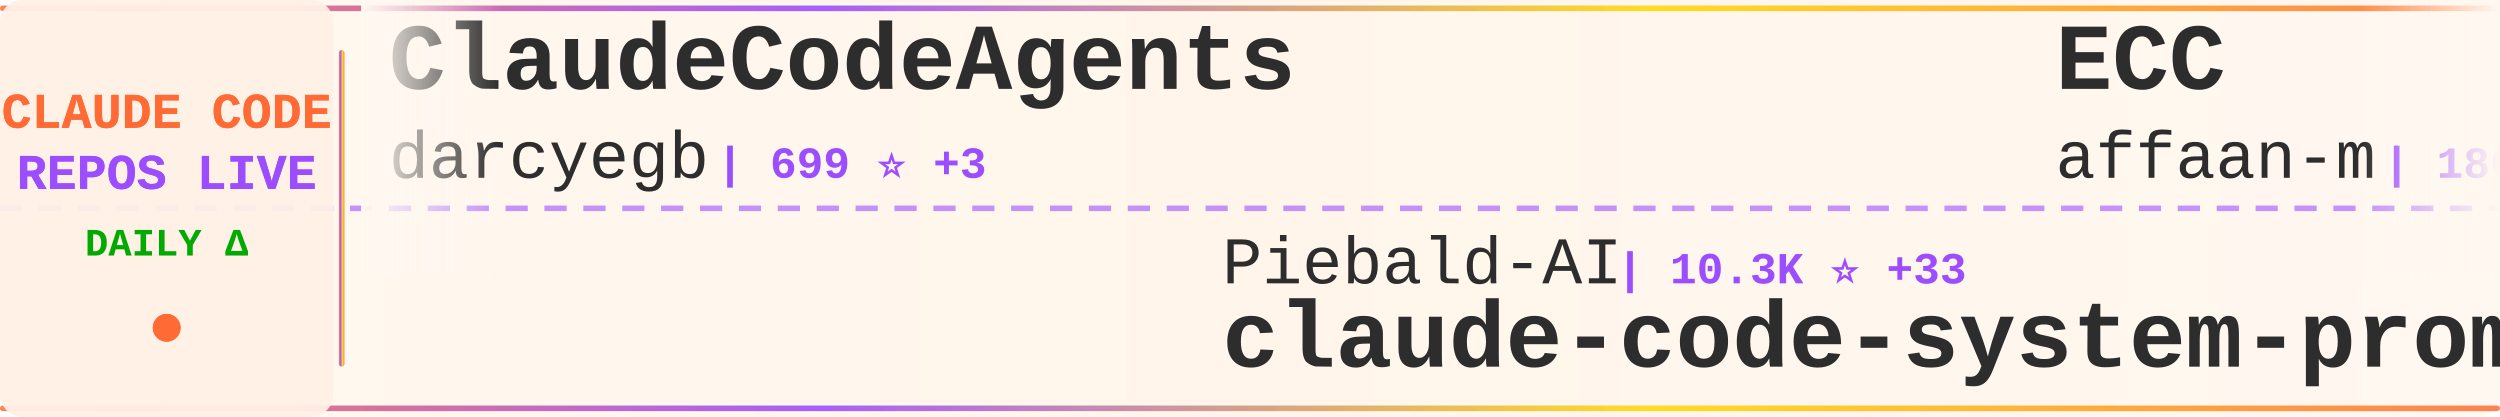
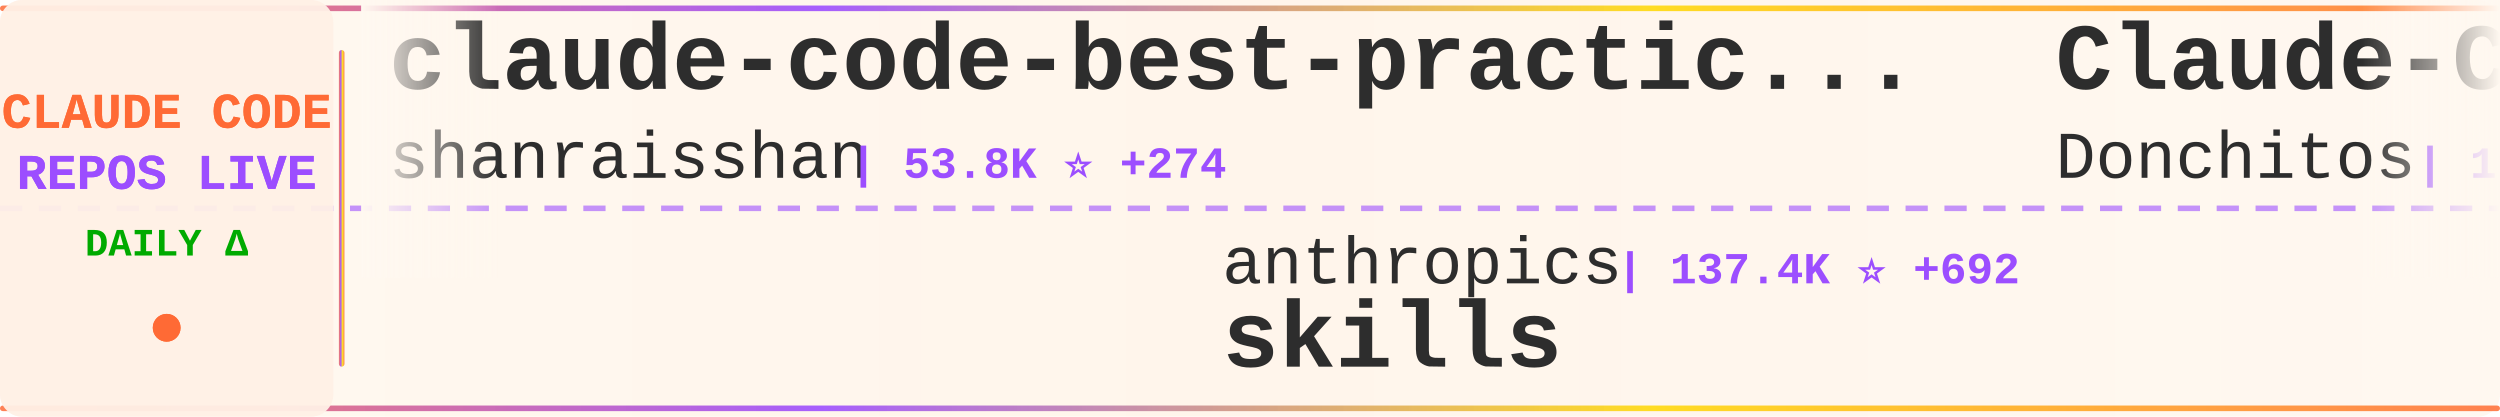
<svg xmlns="http://www.w3.org/2000/svg" width="900" height="150">
  <defs>
    <linearGradient id="tickerBg" x1="0%" y1="0%" x2="100%" y2="0%">
      <stop offset="0%" style="stop-color:#fff8f0;stop-opacity:0.98" />
      <stop offset="50%" style="stop-color:#fff5eb;stop-opacity:1" />
      <stop offset="100%" style="stop-color:#fff8f0;stop-opacity:0.98" />
    </linearGradient>
    <linearGradient id="borderGrad" x1="0%" y1="0%" x2="100%" y2="0%">
      <stop offset="0%" style="stop-color:#FF6B35;stop-opacity:0.85">
        <animate attributeName="stop-opacity" values="0.85;1;0.85" dur="2s" repeatCount="indefinite" />
      </stop>
      <stop offset="33%" style="stop-color:#9C4EFF;stop-opacity:0.9">
        <animate attributeName="stop-opacity" values="0.9;1;0.9" dur="2.2s" repeatCount="indefinite" />
      </stop>
      <stop offset="66%" style="stop-color:#FFD700;stop-opacity:0.85">
        <animate attributeName="stop-opacity" values="0.85;1;0.85" dur="1.8s" repeatCount="indefinite" />
      </stop>
      <stop offset="100%" style="stop-color:#FF6B35;stop-opacity:0.85">
        <animate attributeName="stop-opacity" values="0.85;1;0.85" dur="2s" repeatCount="indefinite" />
      </stop>
    </linearGradient>
    <filter id="textGlow">
      <feGaussianBlur stdDeviation="0.15" result="coloredBlur" />
      <feMerge>
        <feMergeNode in="coloredBlur" />
        <feMergeNode in="SourceGraphic" />
      </feMerge>
    </filter>
    <filter id="metricGlow">
      <feGaussianBlur stdDeviation="0.2" result="coloredBlur" />
      <feMerge>
        <feMergeNode in="coloredBlur" />
        <feMergeNode in="SourceGraphic" />
      </feMerge>
    </filter>
    <linearGradient id="leftFade" x1="0%" y1="0%" x2="100%" y2="0%">
      <stop offset="0%" style="stop-color:#fff8f0;stop-opacity:1" />
      <stop offset="100%" style="stop-color:#fff8f0;stop-opacity:0" />
    </linearGradient>
    <linearGradient id="rightFade" x1="0%" y1="0%" x2="100%" y2="0%">
      <stop offset="0%" style="stop-color:#fff8f0;stop-opacity:0" />
      <stop offset="100%" style="stop-color:#fff8f0;stop-opacity:1" />
    </linearGradient>
  </defs>
  <rect width="900" height="150" fill="url(#tickerBg)" rx="8" />
  <rect x="0" y="2" width="900" height="2" fill="url(#borderGrad)" rx="1" />
  <rect x="0" y="146" width="900" height="2" fill="url(#borderGrad)" rx="1" />
  <line x1="0" y1="75" x2="900" y2="75" stroke="#9C4EFF" stroke-width="2" stroke-dasharray="8 6" opacity="0.6" />
  <rect x="0" y="0" width="120" height="150" fill="#fff0e6" opacity="0.95" rx="8" />
  <text x="60" y="46" font-family="'Courier New', monospace" font-size="18" font-weight="bold" fill="#FF6B35" text-anchor="middle" filter="url(#textGlow)">
    CLAUDE CODE
  </text>
  <text x="60" y="68" font-family="'Courier New', monospace" font-size="18" font-weight="bold" fill="#9C4EFF" text-anchor="middle" filter="url(#textGlow)">
    REPOS LIVE
  </text>
  <text x="60" y="92" font-family="'Courier New', monospace" font-size="14" font-weight="bold" fill="#00aa00" text-anchor="middle">
    DAILY Δ
  </text>
  <circle cx="60" cy="118" r="5" fill="#FF6B35" filter="url(#metricGlow)">
    <animate attributeName="r" values="4;6;4" dur="1.5s" repeatCount="indefinite" />
    <animate attributeName="opacity" values="0.6;1;0.6" dur="1.5s" repeatCount="indefinite" />
  </circle>
  <rect x="122" y="18" width="2" height="114" fill="url(#borderGrad)" rx="1" />
  <clipPath id="tickerClip">
    <rect x="130" y="0" width="770" height="150" />
  </clipPath>
  <g clip-path="url(#tickerClip)">
    <g id="tickerItems">
      <animateTransform attributeName="transform" attributeType="XML" type="translate" from="0 0" to="-3000 0" dur="54s" repeatCount="indefinite" />
      <g transform="translate(0, 0)">
-         <text x="140" y="32" font-family="'Courier New', monospace" font-size="34" font-weight="bold" fill="#2d2d2d">ClaudeCodeAgents</text>
-         <text x="140" y="64" font-family="'Courier New', monospace" font-size="24" font-weight="normal" fill="#2d2d2d" opacity="1.0">darcyegb</text>
-         <text x="258" y="64" font-family="'Courier New', monospace" font-size="16" font-weight="bold" fill="#9C4EFF"> | 699 ⭐ +3</text>
+         <text x="140" y="32" font-family="'Courier New', monospace" font-size="34" font-weight="bold" fill="#2d2d2d">claude-code-best-practic...</text>
+         <text x="140" y="64" font-family="'Courier New', monospace" font-size="24" font-weight="normal" fill="#2d2d2d" opacity="1.0">shanraisshan</text>
+         <text x="306" y="64" font-family="'Courier New', monospace" font-size="16" font-weight="bold" fill="#9C4EFF"> | 53.8K ⭐ +274</text>
      </g>
      <g transform="translate(300, 0)">
-         <text x="140" y="102" font-family="'Courier New', monospace" font-size="24" font-weight="normal" fill="#2d2d2d" opacity="1.0">Piebald-AI</text>
-         <text x="282" y="102" font-family="'Courier New', monospace" font-size="16" font-weight="bold" fill="#9C4EFF"> | 10.3K ⭐ +33</text>
-         <text x="140" y="132" font-family="'Courier New', monospace" font-size="34" font-weight="bold" fill="#2d2d2d">claude-code-system-promp...</text>
+         <text x="140" y="102" font-family="'Courier New', monospace" font-size="24" font-weight="normal" fill="#2d2d2d" opacity="1.0">anthropics</text>
+         <text x="282" y="102" font-family="'Courier New', monospace" font-size="16" font-weight="bold" fill="#9C4EFF"> | 137.4K ⭐ +692</text>
+         <text x="140" y="132" font-family="'Courier New', monospace" font-size="34" font-weight="bold" fill="#2d2d2d">skills</text>
      </g>
      <g transform="translate(600, 0)">
-         <text x="140" y="32" font-family="'Courier New', monospace" font-size="34" font-weight="bold" fill="#2d2d2d">ECC</text>
-         <text x="140" y="64" font-family="'Courier New', monospace" font-size="24" font-weight="normal" fill="#2d2d2d" opacity="1.0">affaan-m</text>
-         <text x="258" y="64" font-family="'Courier New', monospace" font-size="16" font-weight="bold" fill="#9C4EFF"> | 186.8K ⭐ +883</text>
+         <text x="140" y="32" font-family="'Courier New', monospace" font-size="34" font-weight="bold" fill="#2d2d2d">Claude-Code-Game-Studios</text>
+         <text x="140" y="64" font-family="'Courier New', monospace" font-size="24" font-weight="normal" fill="#2d2d2d" opacity="1.0">Donchitos</text>
+         <text x="270" y="64" font-family="'Courier New', monospace" font-size="16" font-weight="bold" fill="#9C4EFF"> | 19.2K ⭐ +120</text>
      </g>
      <g transform="translate(900, 0)">
-         <text x="140" y="102" font-family="'Courier New', monospace" font-size="24" font-weight="normal" fill="#2d2d2d" opacity="1.0">anthropics</text>
-         <text x="282" y="102" font-family="'Courier New', monospace" font-size="16" font-weight="bold" fill="#9C4EFF"> | 7.6K ⭐ +18</text>
-         <text x="140" y="132" font-family="'Courier New', monospace" font-size="34" font-weight="bold" fill="#2d2d2d">claude-code-action</text>
+         <text x="140" y="102" font-family="'Courier New', monospace" font-size="24" font-weight="normal" fill="#2d2d2d" opacity="1.0">rohitg00</text>
+         <text x="258" y="102" font-family="'Courier New', monospace" font-size="16" font-weight="bold" fill="#9C4EFF"> | 1.7K ⭐ +18</text>
+         <text x="140" y="132" font-family="'Courier New', monospace" font-size="34" font-weight="bold" fill="#2d2d2d">awesome-claude-code-tool...</text>
      </g>
      <g transform="translate(1200, 0)">
-         <text x="140" y="32" font-family="'Courier New', monospace" font-size="34" font-weight="bold" fill="#2d2d2d">claude-code-guide</text>
-         <text x="140" y="64" font-family="'Courier New', monospace" font-size="24" font-weight="normal" fill="#2d2d2d" opacity="1.0">zebbern</text>
-         <text x="246" y="64" font-family="'Courier New', monospace" font-size="16" font-weight="bold" fill="#9C4EFF"> | 4.1K ⭐ +8</text>
+         <text x="140" y="32" font-family="'Courier New', monospace" font-size="34" font-weight="bold" fill="#2d2d2d">free-claude-code</text>
+         <text x="140" y="64" font-family="'Courier New', monospace" font-size="24" font-weight="normal" fill="#2d2d2d" opacity="1.0">Alishahryar1</text>
+         <text x="306" y="64" font-family="'Courier New', monospace" font-size="16" font-weight="bold" fill="#9C4EFF"> | 25.9K ⭐ +556</text>
      </g>
      <g transform="translate(1500, 0)">
-         <text x="140" y="102" font-family="'Courier New', monospace" font-size="24" font-weight="normal" fill="#2d2d2d" opacity="1.0">andrew-kramer-inno</text>
-         <text x="378" y="102" font-family="'Courier New', monospace" font-size="16" font-weight="bold" fill="#9C4EFF"> | 589 ⭐</text>
-         <text x="140" y="132" font-family="'Courier New', monospace" font-size="34" font-weight="bold" fill="#2d2d2d">claude-code-source-build</text>
+         <text x="140" y="102" font-family="'Courier New', monospace" font-size="24" font-weight="normal" fill="#2d2d2d" opacity="1.0">anthropics</text>
+         <text x="282" y="102" font-family="'Courier New', monospace" font-size="16" font-weight="bold" fill="#9C4EFF"> | 839 ⭐ +3</text>
+         <text x="140" y="132" font-family="'Courier New', monospace" font-size="34" font-weight="bold" fill="#2d2d2d">claude-code-base-action</text>
      </g>
      <g transform="translate(1800, 0)">
-         <text x="140" y="32" font-family="'Courier New', monospace" font-size="34" font-weight="bold" fill="#2d2d2d">awesome-claude-code-tool...</text>
-         <text x="140" y="64" font-family="'Courier New', monospace" font-size="24" font-weight="normal" fill="#2d2d2d" opacity="1.0">rohitg00</text>
-         <text x="258" y="64" font-family="'Courier New', monospace" font-size="16" font-weight="bold" fill="#9C4EFF"> | 1.7K ⭐ +17</text>
+         <text x="140" y="32" font-family="'Courier New', monospace" font-size="34" font-weight="bold" fill="#2d2d2d">claude-code-telegram</text>
+         <text x="140" y="64" font-family="'Courier New', monospace" font-size="24" font-weight="normal" fill="#2d2d2d" opacity="1.0">RichardAtCT</text>
+         <text x="294" y="64" font-family="'Courier New', monospace" font-size="16" font-weight="bold" fill="#9C4EFF"> | 2.6K ⭐ +2</text>
      </g>
      <g transform="translate(2100, 0)">
-         <text x="140" y="102" font-family="'Courier New', monospace" font-size="24" font-weight="normal" fill="#2d2d2d" opacity="1.0">snarktank</text>
-         <text x="270" y="102" font-family="'Courier New', monospace" font-size="16" font-weight="bold" fill="#9C4EFF"> | 19.2K ⭐ +55</text>
-         <text x="140" y="132" font-family="'Courier New', monospace" font-size="34" font-weight="bold" fill="#2d2d2d">ralph</text>
+         <text x="140" y="102" font-family="'Courier New', monospace" font-size="24" font-weight="normal" fill="#2d2d2d" opacity="1.0">edmund-io</text>
+         <text x="270" y="102" font-family="'Courier New', monospace" font-size="16" font-weight="bold" fill="#9C4EFF"> | 1.4K ⭐ +4</text>
+         <text x="140" y="132" font-family="'Courier New', monospace" font-size="34" font-weight="bold" fill="#2d2d2d">edmunds-claude-code</text>
      </g>
      <g transform="translate(2400, 0)">
-         <text x="140" y="32" font-family="'Courier New', monospace" font-size="34" font-weight="bold" fill="#2d2d2d">claude-code-proxy</text>
-         <text x="140" y="64" font-family="'Courier New', monospace" font-size="24" font-weight="normal" fill="#2d2d2d" opacity="1.0">1rgs</text>
-         <text x="210" y="64" font-family="'Courier New', monospace" font-size="16" font-weight="bold" fill="#9C4EFF"> | 3.6K ⭐ +5</text>
+         <text x="140" y="32" font-family="'Courier New', monospace" font-size="34" font-weight="bold" fill="#2d2d2d">learn-claude-code</text>
+         <text x="140" y="64" font-family="'Courier New', monospace" font-size="24" font-weight="normal" fill="#2d2d2d" opacity="1.0">shareAI-lab</text>
+         <text x="294" y="64" font-family="'Courier New', monospace" font-size="16" font-weight="bold" fill="#9C4EFF"> | 61.3K ⭐ +210</text>
      </g>
      <g transform="translate(2700, 0)">
-         <text x="140" y="102" font-family="'Courier New', monospace" font-size="24" font-weight="normal" fill="#2d2d2d" opacity="1.0">pedrohcgs</text>
-         <text x="270" y="102" font-family="'Courier New', monospace" font-size="16" font-weight="bold" fill="#9C4EFF"> | 1.1K ⭐ +5</text>
-         <text x="140" y="132" font-family="'Courier New', monospace" font-size="34" font-weight="bold" fill="#2d2d2d">claude-code-my-workflow</text>
+         <text x="140" y="102" font-family="'Courier New', monospace" font-size="24" font-weight="normal" fill="#2d2d2d" opacity="1.0">anthropics</text>
+         <text x="282" y="102" font-family="'Courier New', monospace" font-size="16" font-weight="bold" fill="#9C4EFF"> | 19.8K ⭐ +155</text>
+         <text x="140" y="132" font-family="'Courier New', monospace" font-size="34" font-weight="bold" fill="#2d2d2d">claude-plugins-official</text>
      </g>
      <g transform="translate(3000, 0)">
-         <text x="140" y="32" font-family="'Courier New', monospace" font-size="34" font-weight="bold" fill="#2d2d2d">ClaudeCodeAgents</text>
-         <text x="140" y="64" font-family="'Courier New', monospace" font-size="24" font-weight="normal" fill="#2d2d2d" opacity="1.0">darcyegb</text>
-         <text x="258" y="64" font-family="'Courier New', monospace" font-size="16" font-weight="bold" fill="#9C4EFF"> | 699 ⭐ +3</text>
+         <text x="140" y="32" font-family="'Courier New', monospace" font-size="34" font-weight="bold" fill="#2d2d2d">claude-code-best-practic...</text>
+         <text x="140" y="64" font-family="'Courier New', monospace" font-size="24" font-weight="normal" fill="#2d2d2d" opacity="1.0">shanraisshan</text>
+         <text x="306" y="64" font-family="'Courier New', monospace" font-size="16" font-weight="bold" fill="#9C4EFF"> | 53.8K ⭐ +274</text>
      </g>
      <g transform="translate(3300, 0)">
-         <text x="140" y="102" font-family="'Courier New', monospace" font-size="24" font-weight="normal" fill="#2d2d2d" opacity="1.0">Piebald-AI</text>
-         <text x="282" y="102" font-family="'Courier New', monospace" font-size="16" font-weight="bold" fill="#9C4EFF"> | 10.3K ⭐ +33</text>
-         <text x="140" y="132" font-family="'Courier New', monospace" font-size="34" font-weight="bold" fill="#2d2d2d">claude-code-system-promp...</text>
+         <text x="140" y="102" font-family="'Courier New', monospace" font-size="24" font-weight="normal" fill="#2d2d2d" opacity="1.0">anthropics</text>
+         <text x="282" y="102" font-family="'Courier New', monospace" font-size="16" font-weight="bold" fill="#9C4EFF"> | 137.4K ⭐ +692</text>
+         <text x="140" y="132" font-family="'Courier New', monospace" font-size="34" font-weight="bold" fill="#2d2d2d">skills</text>
      </g>
      <g transform="translate(3600, 0)">
-         <text x="140" y="32" font-family="'Courier New', monospace" font-size="34" font-weight="bold" fill="#2d2d2d">ECC</text>
-         <text x="140" y="64" font-family="'Courier New', monospace" font-size="24" font-weight="normal" fill="#2d2d2d" opacity="1.0">affaan-m</text>
-         <text x="258" y="64" font-family="'Courier New', monospace" font-size="16" font-weight="bold" fill="#9C4EFF"> | 186.8K ⭐ +883</text>
+         <text x="140" y="32" font-family="'Courier New', monospace" font-size="34" font-weight="bold" fill="#2d2d2d">Claude-Code-Game-Studios</text>
+         <text x="140" y="64" font-family="'Courier New', monospace" font-size="24" font-weight="normal" fill="#2d2d2d" opacity="1.0">Donchitos</text>
+         <text x="270" y="64" font-family="'Courier New', monospace" font-size="16" font-weight="bold" fill="#9C4EFF"> | 19.2K ⭐ +120</text>
      </g>
      <g transform="translate(3900, 0)">
-         <text x="140" y="102" font-family="'Courier New', monospace" font-size="24" font-weight="normal" fill="#2d2d2d" opacity="1.0">anthropics</text>
-         <text x="282" y="102" font-family="'Courier New', monospace" font-size="16" font-weight="bold" fill="#9C4EFF"> | 7.6K ⭐ +18</text>
-         <text x="140" y="132" font-family="'Courier New', monospace" font-size="34" font-weight="bold" fill="#2d2d2d">claude-code-action</text>
+         <text x="140" y="102" font-family="'Courier New', monospace" font-size="24" font-weight="normal" fill="#2d2d2d" opacity="1.0">rohitg00</text>
+         <text x="258" y="102" font-family="'Courier New', monospace" font-size="16" font-weight="bold" fill="#9C4EFF"> | 1.7K ⭐ +18</text>
+         <text x="140" y="132" font-family="'Courier New', monospace" font-size="34" font-weight="bold" fill="#2d2d2d">awesome-claude-code-tool...</text>
      </g>
    </g>
  </g>
  <rect x="130" y="0" width="50" height="100" fill="url(#leftFade)" />
  <rect x="850" y="0" width="50" height="100" fill="url(#rightFade)" />
</svg>
